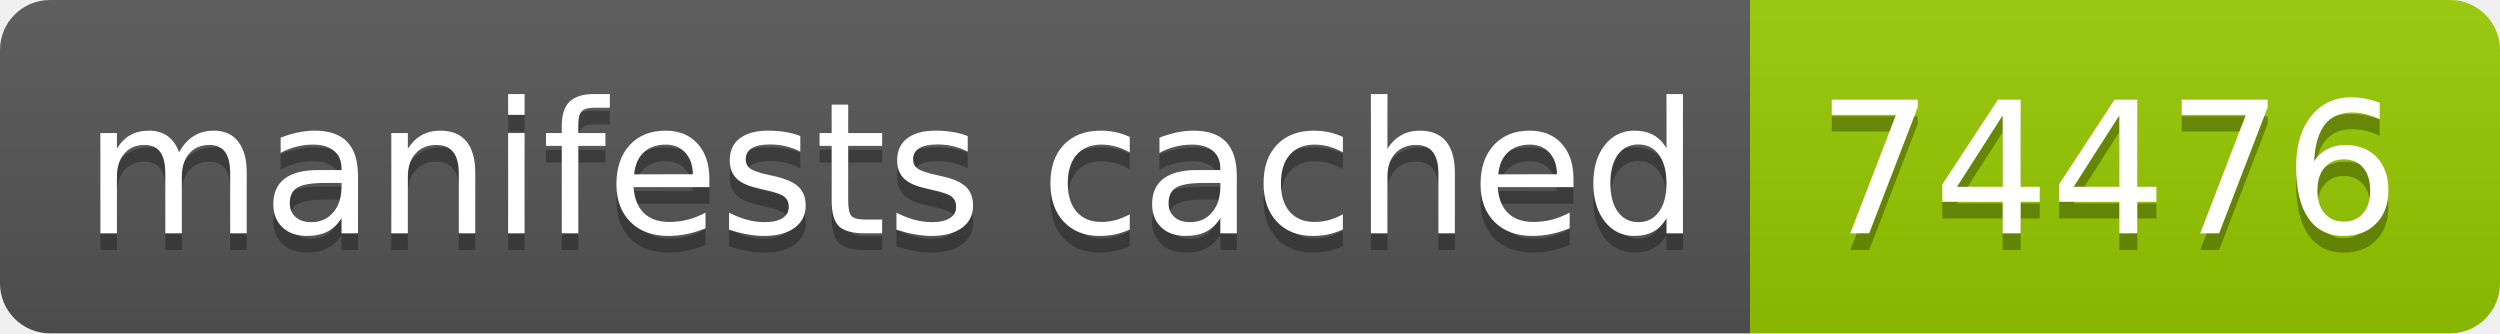
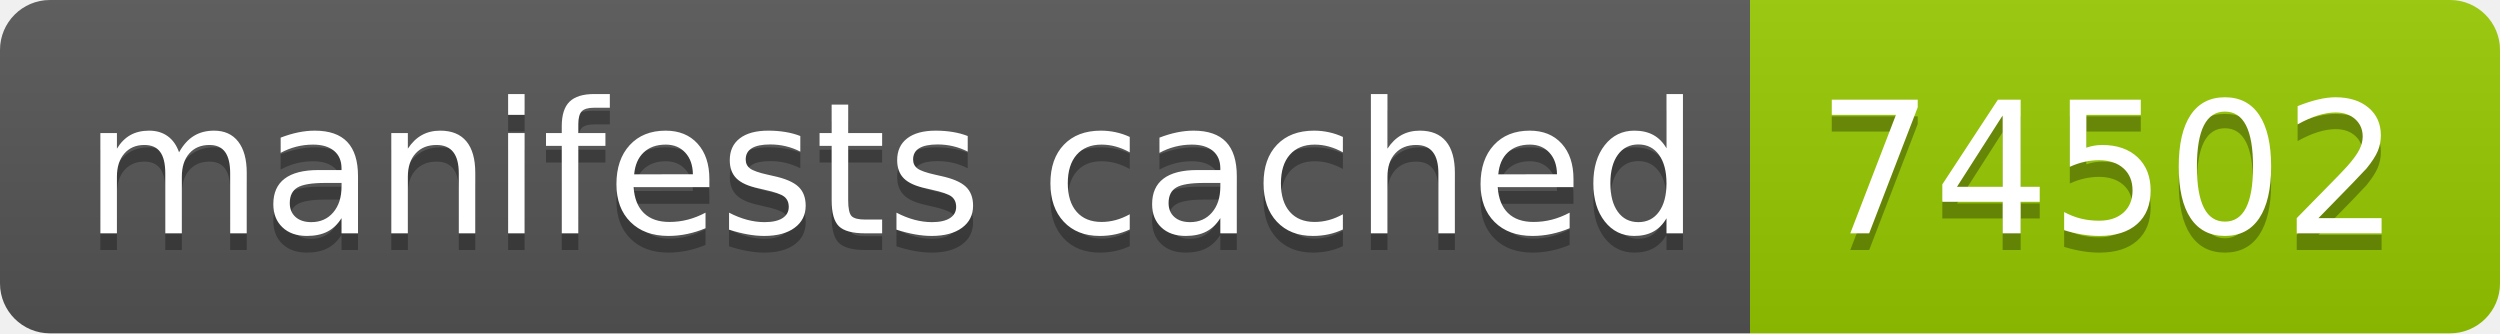
- <svg xmlns="http://www.w3.org/2000/svg" width="150" height="20" role="img" aria-label="manifests cached: 74476">
+ <svg xmlns="http://www.w3.org/2000/svg" width="150" height="20" role="img" aria-label="manifests cached: 74502">
  <linearGradient id="s" x2="0" y2="100%">
    <stop offset="0" stop-color="#bbb" stop-opacity=".1" />
    <stop offset="1" stop-opacity=".1" />
  </linearGradient>
  <clipPath id="r">
    <rect width="150" height="20" rx="3" fill="#fff" />
  </clipPath>
  <g clip-path="url(#r)">
    <rect width="105" height="20" fill="#555" />
    <rect x="105" width="45" height="20" fill="#97ca00" />
    <rect width="150" height="20" fill="url(#s)" />
  </g>
  <g fill="#fff" text-anchor="middle" font-family="Verdana,Geneva,DejaVu Sans,sans-serif" text-rendering="geometricPrecision" font-size="110">
    <text aria-hidden="true" x="535" y="150" fill="#010101" fill-opacity=".3" transform="scale(.1)" textLength="950">manifests cached</text>
    <text x="535" y="140" transform="scale(.1)" fill="#fff" textLength="950">manifests cached</text>
-     <text aria-hidden="true" x="1265" y="150" fill="#010101" fill-opacity=".3" transform="scale(.1)" textLength="350">74476</text>
-     <text x="1265" y="140" transform="scale(.1)" fill="#fff" textLength="350">74476</text>
+     <text aria-hidden="true" x="1265" y="150" fill="#010101" fill-opacity=".3" transform="scale(.1)" textLength="350">74502</text>
+     <text x="1265" y="140" transform="scale(.1)" fill="#fff" textLength="350">74502</text>
  </g>
</svg>
